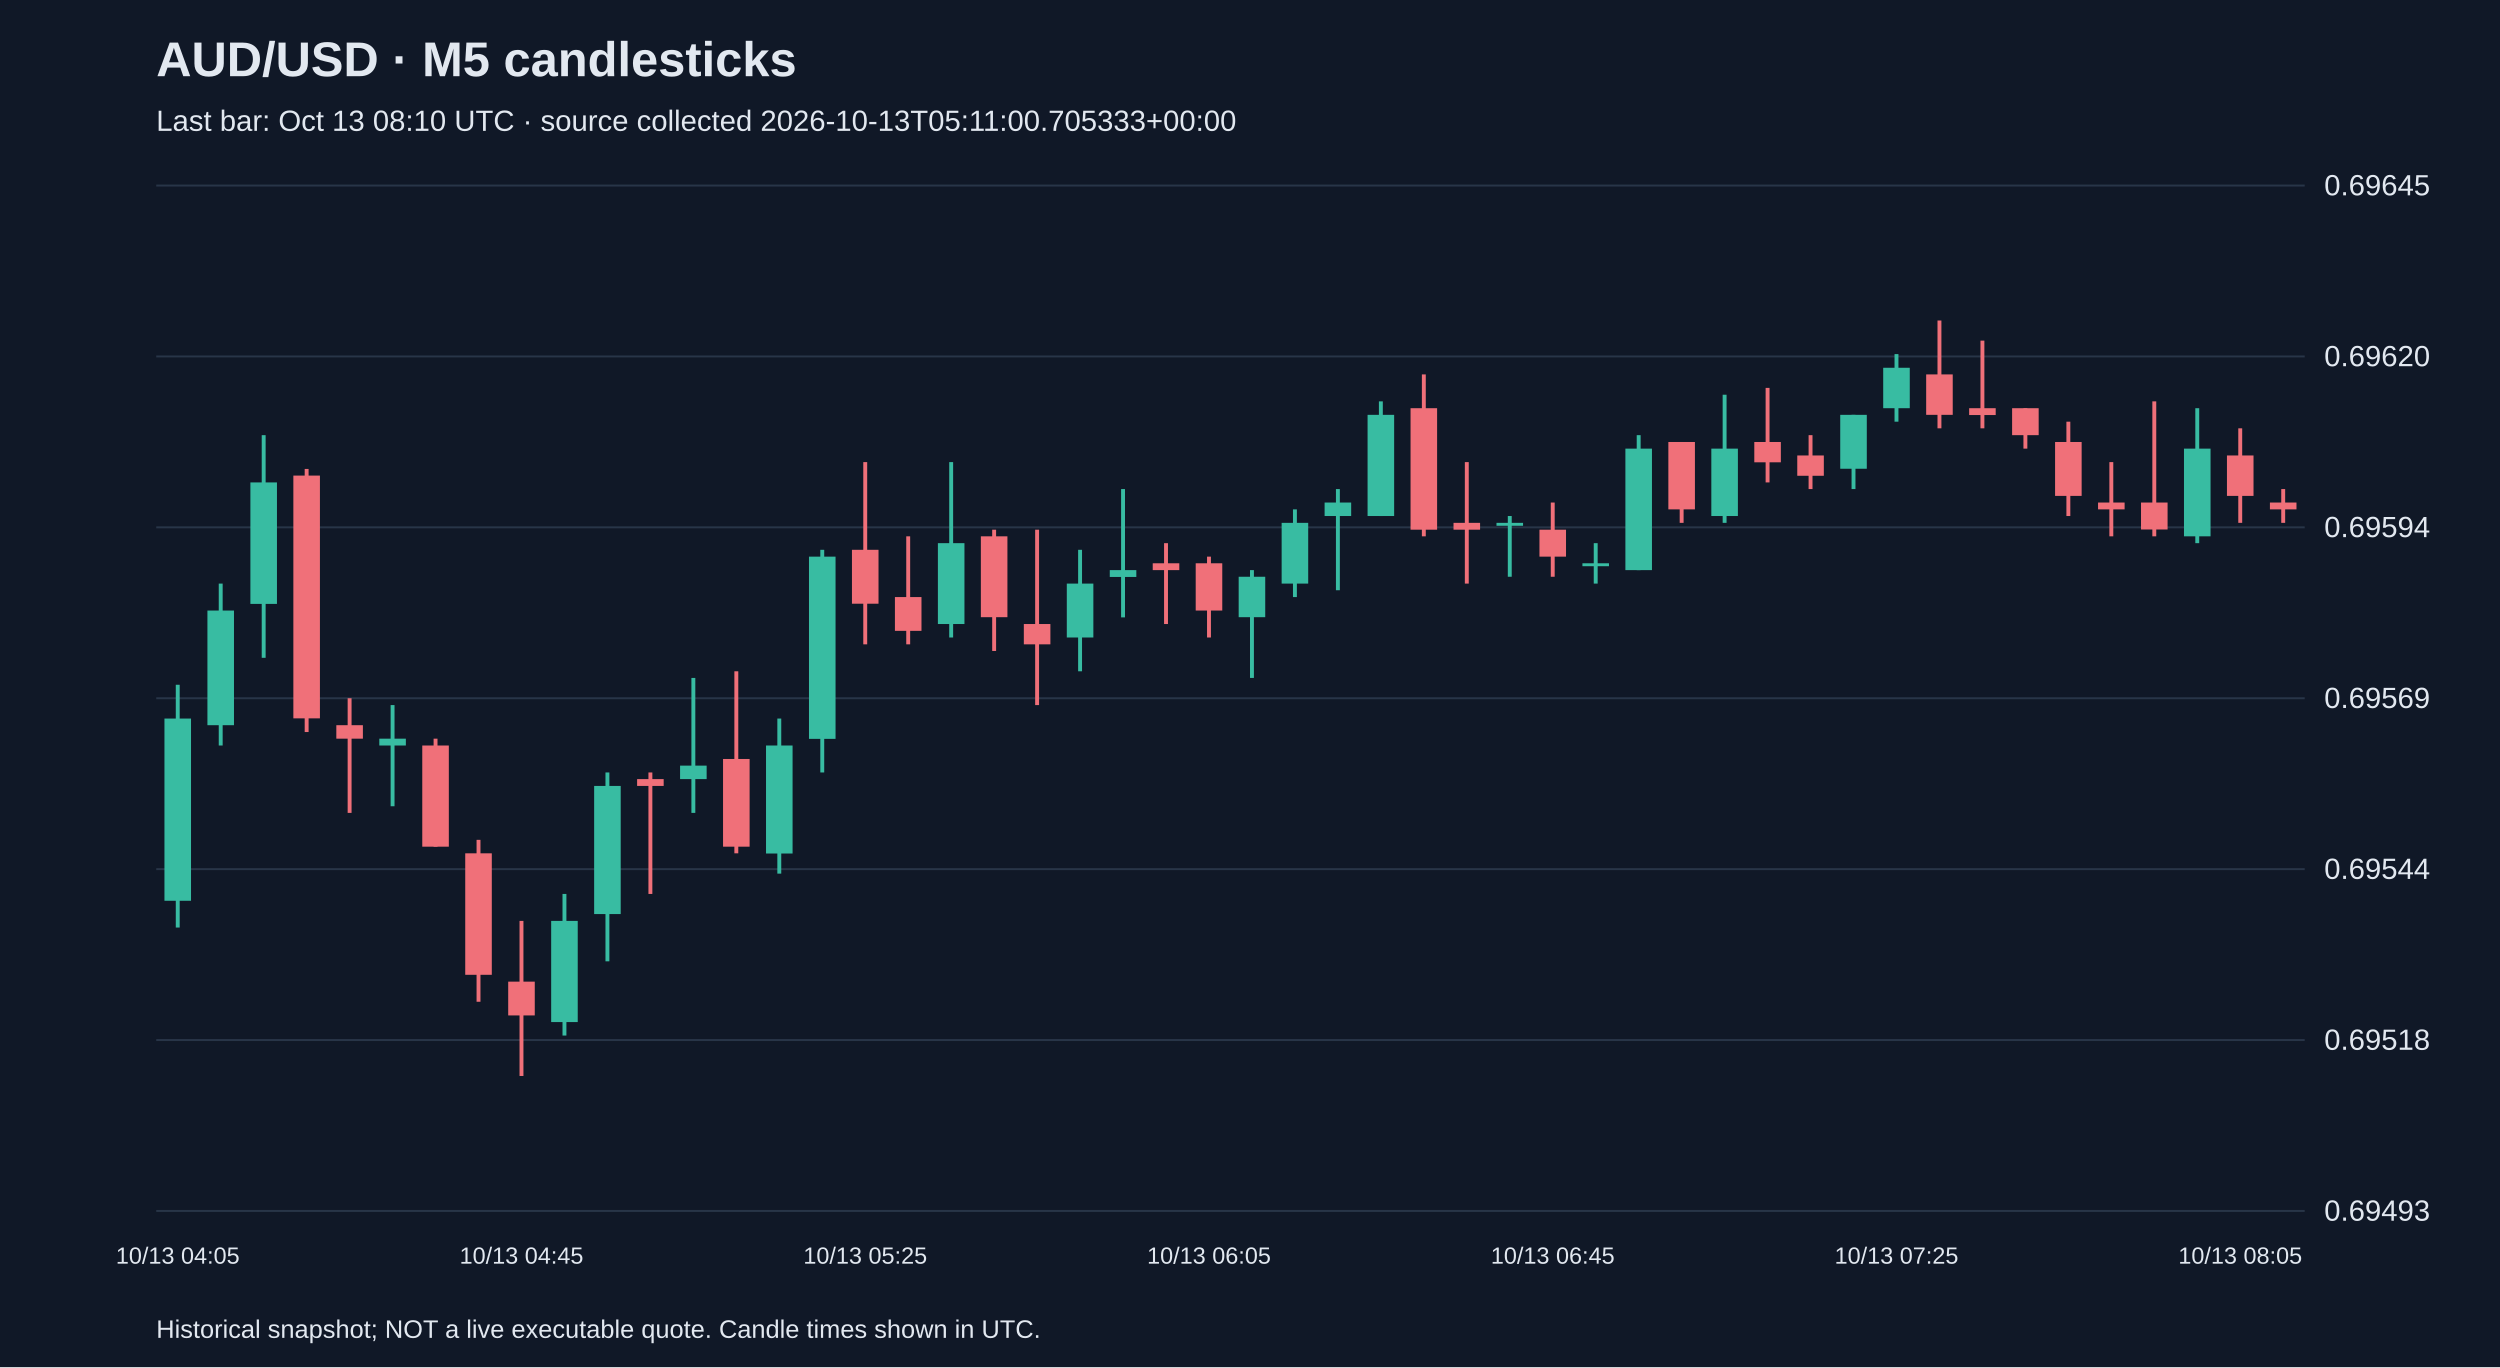
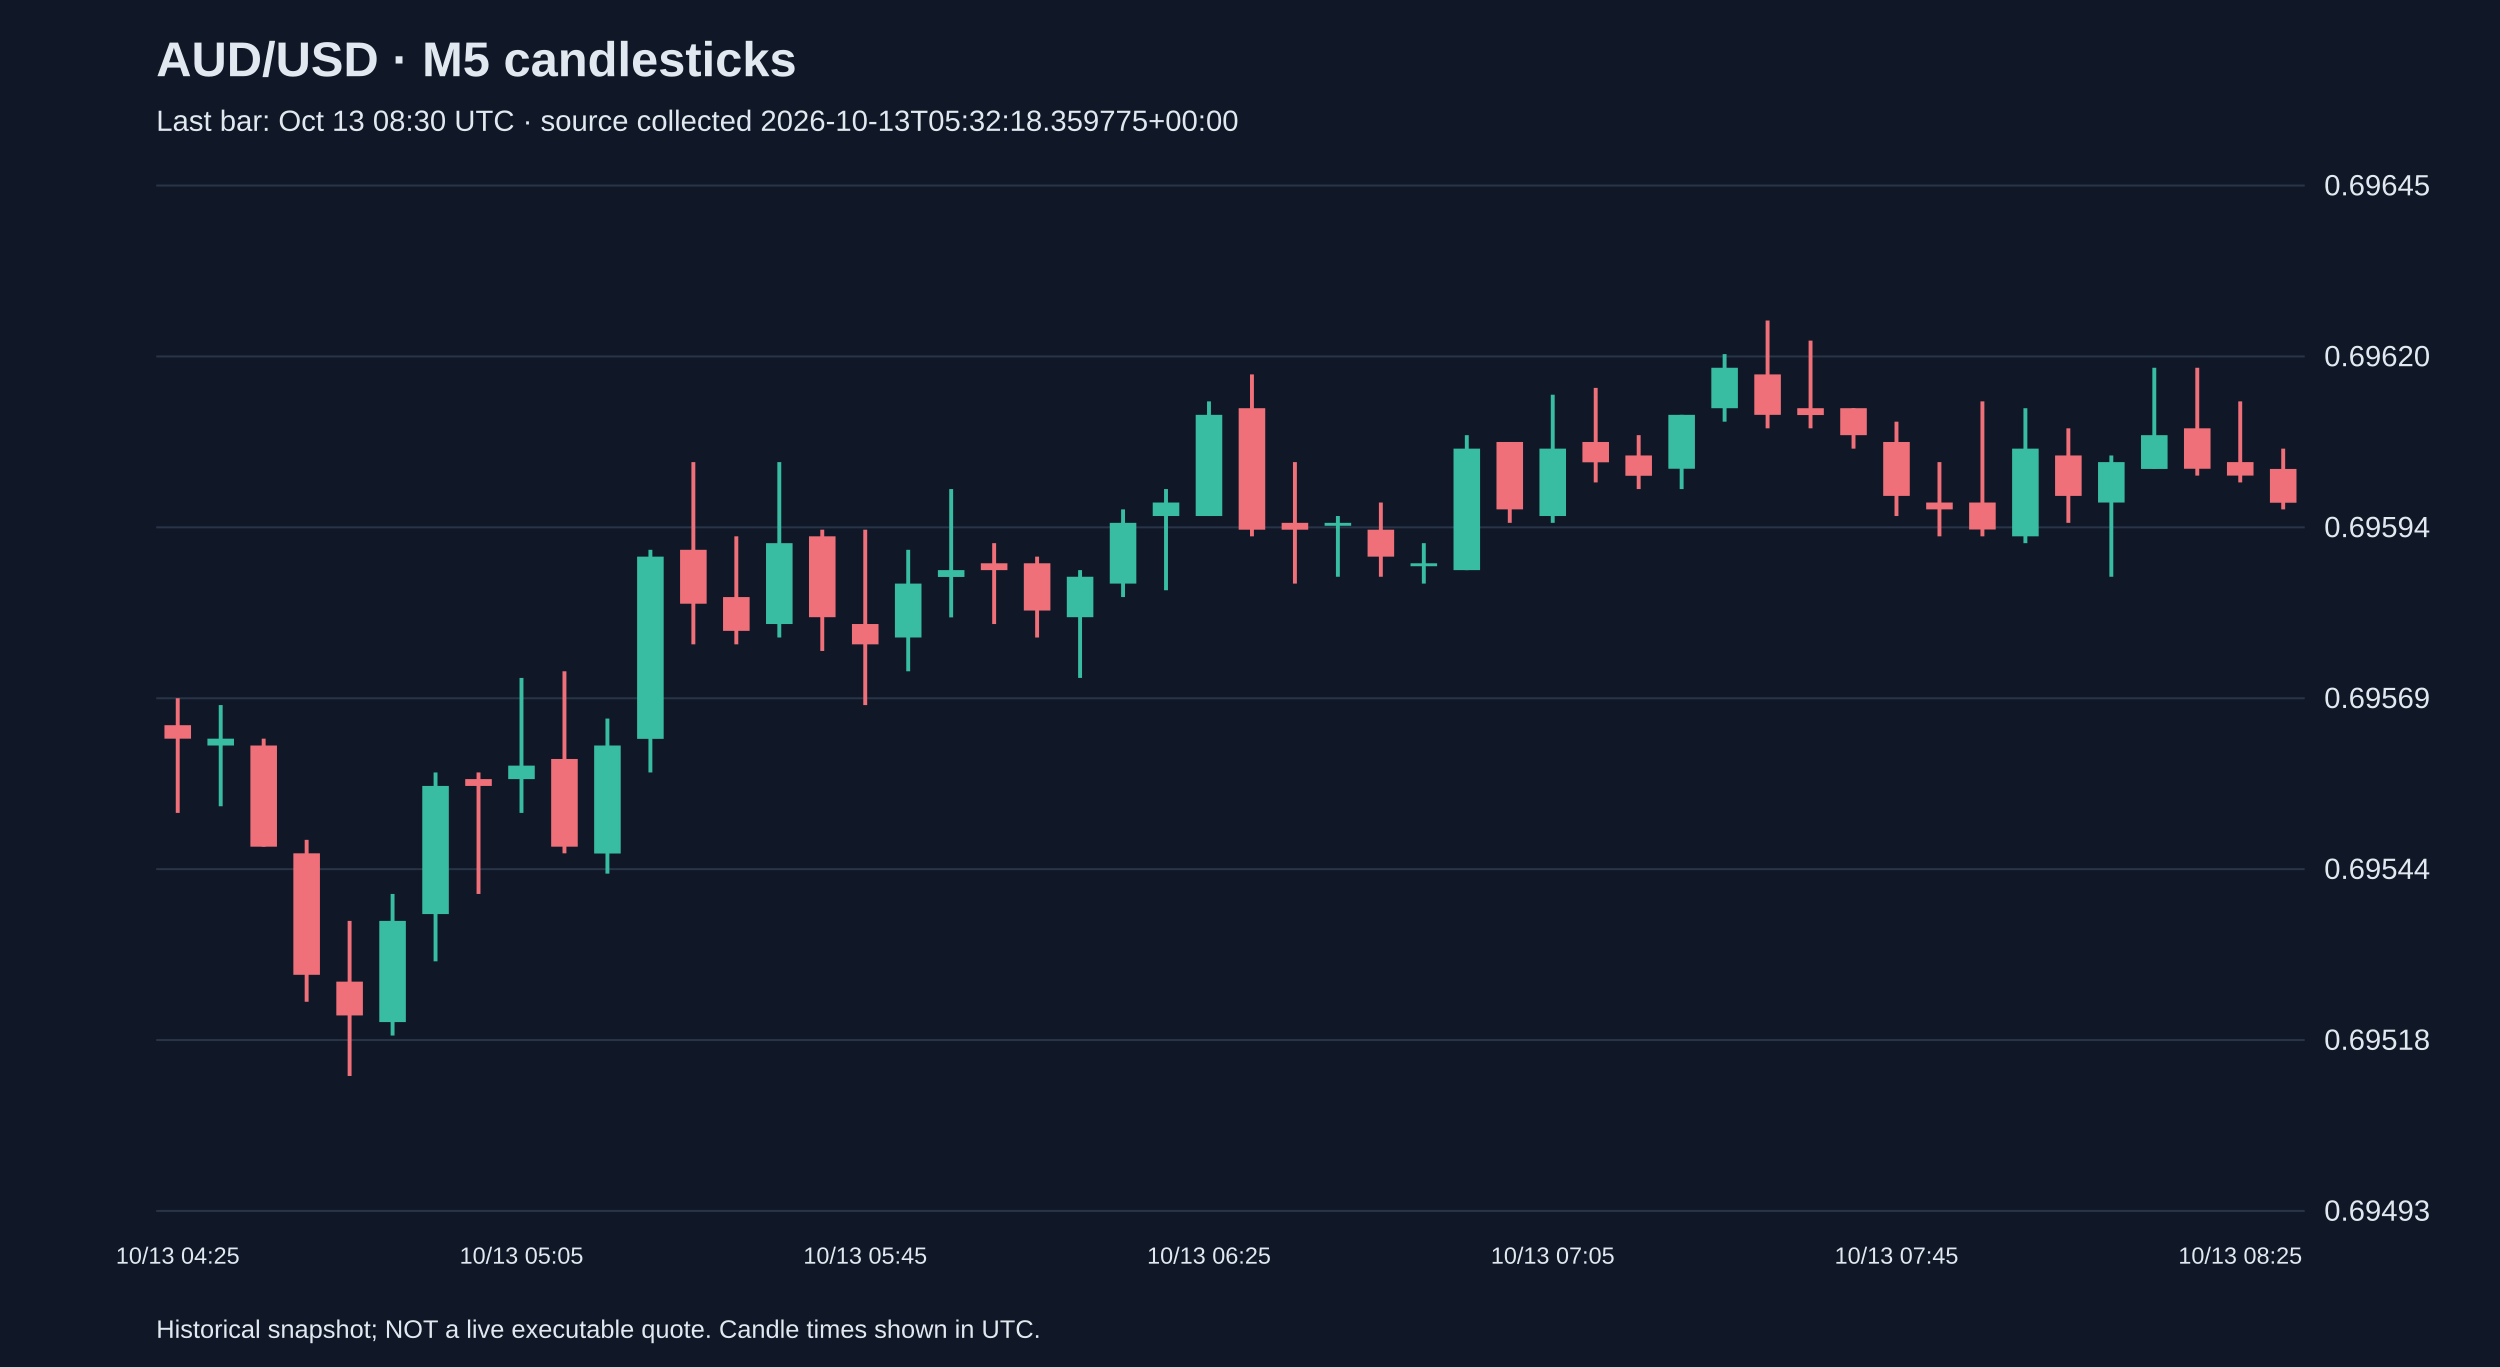
<svg xmlns="http://www.w3.org/2000/svg" viewBox="0 0 1280 700">
  <rect width="100%" height="100%" fill="#101827" />
  <style>text{font-family:Arial,sans-serif;fill:#e2e8f0}</style>
  <text x="80" y="39" font-size="25" font-weight="bold">AUD/USD · M5 candlesticks</text>
-   <text x="80" y="67" font-size="15" fill="#a6b1c5">Last bar: Oct 13 08:10 UTC · source collected 2026-10-13T05:11:00.705333+00:00</text>
+   <text x="80" y="67" font-size="15" fill="#a6b1c5">Last bar: Oct 13 08:30 UTC · source collected 2026-10-13T05:32:18.359775+00:00</text>
  <line x1="80" y1="620.0" x2="1180" y2="620.0" stroke="#283548" />
  <text x="1190" y="625.0" font-size="15">0.69493</text>
  <line x1="80" y1="532.5" x2="1180" y2="532.5" stroke="#283548" />
  <text x="1190" y="537.5" font-size="15">0.69518</text>
  <line x1="80" y1="445.0" x2="1180" y2="445.0" stroke="#283548" />
  <text x="1190" y="450.0" font-size="15">0.69544</text>
  <line x1="80" y1="357.5" x2="1180" y2="357.5" stroke="#283548" />
  <text x="1190" y="362.5" font-size="15">0.69569</text>
  <line x1="80" y1="270.0" x2="1180" y2="270.0" stroke="#283548" />
  <text x="1190" y="275.0" font-size="15">0.69594</text>
  <line x1="80" y1="182.5" x2="1180" y2="182.5" stroke="#283548" />
  <text x="1190" y="187.5" font-size="15">0.69620</text>
  <line x1="80" y1="95.0" x2="1180" y2="95.0" stroke="#283548" />
  <text x="1190" y="100.0" font-size="15">0.69645</text>
-   <line x1="91.0" y1="350.6" x2="91.0" y2="474.9" stroke="#38bca2" stroke-width="2" />
-   <rect x="84.2" y="367.9" width="13.6" height="93.3" fill="#38bca2" />
-   <text x="91.0" y="647" text-anchor="middle" font-size="12">10/13 04:05</text>
-   <line x1="113.0" y1="298.8" x2="113.0" y2="381.7" stroke="#38bca2" stroke-width="2" />
-   <rect x="106.2" y="312.6" width="13.6" height="58.7" fill="#38bca2" />
-   <line x1="135.0" y1="222.8" x2="135.0" y2="336.8" stroke="#38bca2" stroke-width="2" />
-   <rect x="128.2" y="247.0" width="13.6" height="62.2" fill="#38bca2" />
-   <line x1="157.0" y1="240.1" x2="157.0" y2="374.8" stroke="#f07079" stroke-width="2" />
-   <rect x="150.2" y="243.5" width="13.6" height="124.3" fill="#f07079" />
-   <line x1="179.0" y1="357.5" x2="179.0" y2="416.2" stroke="#f07079" stroke-width="2" />
-   <rect x="172.2" y="371.3" width="13.6" height="6.9" fill="#f07079" />
-   <line x1="201.0" y1="361.0" x2="201.0" y2="412.8" stroke="#38bca2" stroke-width="2" />
-   <rect x="194.2" y="378.2" width="13.6" height="3.5" fill="#38bca2" />
-   <line x1="223.0" y1="378.2" x2="223.0" y2="433.5" stroke="#f07079" stroke-width="2" />
-   <rect x="216.2" y="381.7" width="13.6" height="51.8" fill="#f07079" />
-   <line x1="245.0" y1="430.0" x2="245.0" y2="512.9" stroke="#f07079" stroke-width="2" />
-   <rect x="238.2" y="436.9" width="13.6" height="62.2" fill="#f07079" />
-   <line x1="267.0" y1="471.5" x2="267.0" y2="550.9" stroke="#f07079" stroke-width="2" />
-   <rect x="260.2" y="502.6" width="13.6" height="17.3" fill="#f07079" />
-   <text x="267.0" y="647" text-anchor="middle" font-size="12">10/13 04:45</text>
-   <line x1="289.0" y1="457.7" x2="289.0" y2="530.2" stroke="#38bca2" stroke-width="2" />
-   <rect x="282.2" y="471.5" width="13.6" height="51.8" fill="#38bca2" />
-   <line x1="311.0" y1="395.5" x2="311.0" y2="492.2" stroke="#38bca2" stroke-width="2" />
-   <rect x="304.2" y="402.4" width="13.6" height="65.6" fill="#38bca2" />
-   <line x1="333.0" y1="395.5" x2="333.0" y2="457.7" stroke="#f07079" stroke-width="2" />
-   <rect x="326.2" y="398.9" width="13.6" height="3.5" fill="#f07079" />
-   <line x1="355.0" y1="347.1" x2="355.0" y2="416.2" stroke="#38bca2" stroke-width="2" />
-   <rect x="348.2" y="392.0" width="13.6" height="6.9" fill="#38bca2" />
-   <line x1="377.0" y1="343.7" x2="377.0" y2="436.9" stroke="#f07079" stroke-width="2" />
-   <rect x="370.2" y="388.6" width="13.6" height="44.9" fill="#f07079" />
-   <line x1="399.0" y1="367.9" x2="399.0" y2="447.3" stroke="#38bca2" stroke-width="2" />
-   <rect x="392.2" y="381.7" width="13.6" height="55.3" fill="#38bca2" />
-   <line x1="421.0" y1="281.5" x2="421.0" y2="395.5" stroke="#38bca2" stroke-width="2" />
-   <rect x="414.2" y="285.0" width="13.6" height="93.3" fill="#38bca2" />
-   <line x1="443.0" y1="236.6" x2="443.0" y2="329.9" stroke="#f07079" stroke-width="2" />
-   <rect x="436.2" y="281.5" width="13.6" height="27.6" fill="#f07079" />
-   <text x="443.0" y="647" text-anchor="middle" font-size="12">10/13 05:25</text>
-   <line x1="465.0" y1="274.6" x2="465.0" y2="329.9" stroke="#f07079" stroke-width="2" />
-   <rect x="458.2" y="305.7" width="13.6" height="17.3" fill="#f07079" />
-   <line x1="487.0" y1="236.6" x2="487.0" y2="326.4" stroke="#38bca2" stroke-width="2" />
-   <rect x="480.2" y="278.1" width="13.6" height="41.4" fill="#38bca2" />
-   <line x1="509.0" y1="271.2" x2="509.0" y2="333.3" stroke="#f07079" stroke-width="2" />
-   <rect x="502.2" y="274.6" width="13.6" height="41.4" fill="#f07079" />
-   <line x1="531.0" y1="271.2" x2="531.0" y2="361.0" stroke="#f07079" stroke-width="2" />
-   <rect x="524.2" y="319.5" width="13.6" height="10.4" fill="#f07079" />
-   <line x1="553.0" y1="281.5" x2="553.0" y2="343.7" stroke="#38bca2" stroke-width="2" />
-   <rect x="546.2" y="298.8" width="13.6" height="27.6" fill="#38bca2" />
-   <line x1="575.0" y1="250.4" x2="575.0" y2="316.1" stroke="#38bca2" stroke-width="2" />
-   <rect x="568.2" y="291.9" width="13.6" height="3.5" fill="#38bca2" />
-   <line x1="597.0" y1="278.1" x2="597.0" y2="319.5" stroke="#f07079" stroke-width="2" />
-   <rect x="590.2" y="288.4" width="13.6" height="3.5" fill="#f07079" />
-   <line x1="619.0" y1="285.0" x2="619.0" y2="326.4" stroke="#f07079" stroke-width="2" />
-   <rect x="612.2" y="288.4" width="13.6" height="24.2" fill="#f07079" />
-   <text x="619.0" y="647" text-anchor="middle" font-size="12">10/13 06:05</text>
-   <line x1="641.0" y1="291.9" x2="641.0" y2="347.1" stroke="#38bca2" stroke-width="2" />
-   <rect x="634.2" y="295.3" width="13.6" height="20.7" fill="#38bca2" />
-   <line x1="663.0" y1="260.8" x2="663.0" y2="305.7" stroke="#38bca2" stroke-width="2" />
-   <rect x="656.2" y="267.7" width="13.6" height="31.1" fill="#38bca2" />
-   <line x1="685.0" y1="250.4" x2="685.0" y2="302.2" stroke="#38bca2" stroke-width="2" />
-   <rect x="678.2" y="257.3" width="13.6" height="6.9" fill="#38bca2" />
-   <line x1="707.0" y1="205.5" x2="707.0" y2="264.2" stroke="#38bca2" stroke-width="2" />
-   <rect x="700.2" y="212.4" width="13.6" height="51.8" fill="#38bca2" />
-   <line x1="729.0" y1="191.7" x2="729.0" y2="274.6" stroke="#f07079" stroke-width="2" />
-   <rect x="722.2" y="209.0" width="13.6" height="62.2" fill="#f07079" />
-   <line x1="751.0" y1="236.6" x2="751.0" y2="298.8" stroke="#f07079" stroke-width="2" />
-   <rect x="744.2" y="267.7" width="13.6" height="3.5" fill="#f07079" />
-   <line x1="773.0" y1="264.2" x2="773.0" y2="295.3" stroke="#38bca2" stroke-width="2" />
-   <rect x="766.2" y="267.7" width="13.6" height="1.5" fill="#38bca2" />
-   <line x1="795.0" y1="257.3" x2="795.0" y2="295.3" stroke="#f07079" stroke-width="2" />
-   <rect x="788.2" y="271.2" width="13.6" height="13.8" fill="#f07079" />
-   <text x="795.0" y="647" text-anchor="middle" font-size="12">10/13 06:45</text>
-   <line x1="817.0" y1="278.1" x2="817.0" y2="298.8" stroke="#38bca2" stroke-width="2" />
-   <rect x="810.2" y="288.4" width="13.6" height="1.5" fill="#38bca2" />
-   <line x1="839.0" y1="222.8" x2="839.0" y2="291.9" stroke="#38bca2" stroke-width="2" />
-   <rect x="832.2" y="229.7" width="13.6" height="62.2" fill="#38bca2" />
-   <line x1="861.0" y1="226.3" x2="861.0" y2="267.7" stroke="#f07079" stroke-width="2" />
-   <rect x="854.2" y="226.3" width="13.6" height="34.5" fill="#f07079" />
-   <line x1="883.0" y1="202.1" x2="883.0" y2="267.7" stroke="#38bca2" stroke-width="2" />
-   <rect x="876.2" y="229.7" width="13.6" height="34.5" fill="#38bca2" />
-   <line x1="905.0" y1="198.6" x2="905.0" y2="247.0" stroke="#f07079" stroke-width="2" />
-   <rect x="898.2" y="226.3" width="13.6" height="10.4" fill="#f07079" />
-   <line x1="927.0" y1="222.8" x2="927.0" y2="250.4" stroke="#f07079" stroke-width="2" />
-   <rect x="920.2" y="233.2" width="13.6" height="10.4" fill="#f07079" />
-   <line x1="949.0" y1="212.4" x2="949.0" y2="250.4" stroke="#38bca2" stroke-width="2" />
-   <rect x="942.2" y="212.4" width="13.6" height="27.6" fill="#38bca2" />
-   <line x1="971.0" y1="181.3" x2="971.0" y2="215.9" stroke="#38bca2" stroke-width="2" />
-   <rect x="964.2" y="188.3" width="13.6" height="20.7" fill="#38bca2" />
-   <text x="971.0" y="647" text-anchor="middle" font-size="12">10/13 07:25</text>
-   <line x1="993.0" y1="164.1" x2="993.0" y2="219.3" stroke="#f07079" stroke-width="2" />
-   <rect x="986.2" y="191.7" width="13.6" height="20.7" fill="#f07079" />
-   <line x1="1015.0" y1="174.4" x2="1015.0" y2="219.3" stroke="#f07079" stroke-width="2" />
-   <rect x="1008.2" y="209.0" width="13.6" height="3.5" fill="#f07079" />
-   <line x1="1037.0" y1="209.0" x2="1037.0" y2="229.7" stroke="#f07079" stroke-width="2" />
-   <rect x="1030.2" y="209.0" width="13.6" height="13.8" fill="#f07079" />
-   <line x1="1059.0" y1="215.9" x2="1059.0" y2="264.2" stroke="#f07079" stroke-width="2" />
-   <rect x="1052.2" y="226.3" width="13.6" height="27.6" fill="#f07079" />
-   <line x1="1081.0" y1="236.6" x2="1081.0" y2="274.6" stroke="#f07079" stroke-width="2" />
-   <rect x="1074.2" y="257.3" width="13.6" height="3.5" fill="#f07079" />
-   <line x1="1103.0" y1="205.5" x2="1103.0" y2="274.6" stroke="#f07079" stroke-width="2" />
-   <rect x="1096.2" y="257.3" width="13.6" height="13.8" fill="#f07079" />
-   <line x1="1125.0" y1="209.0" x2="1125.0" y2="278.1" stroke="#38bca2" stroke-width="2" />
-   <rect x="1118.2" y="229.7" width="13.6" height="44.9" fill="#38bca2" />
-   <line x1="1147.0" y1="219.3" x2="1147.0" y2="267.7" stroke="#f07079" stroke-width="2" />
-   <rect x="1140.2" y="233.2" width="13.6" height="20.7" fill="#f07079" />
-   <text x="1147.0" y="647" text-anchor="middle" font-size="12">10/13 08:05</text>
-   <line x1="1169.0" y1="250.4" x2="1169.0" y2="267.7" stroke="#f07079" stroke-width="2" />
-   <rect x="1162.2" y="257.3" width="13.6" height="3.5" fill="#f07079" />
+   <line x1="91.0" y1="357.5" x2="91.0" y2="416.2" stroke="#f07079" stroke-width="2" />
+   <rect x="84.2" y="371.3" width="13.6" height="6.9" fill="#f07079" />
+   <text x="91.0" y="647" text-anchor="middle" font-size="12">10/13 04:25</text>
+   <line x1="113.0" y1="361.0" x2="113.0" y2="412.8" stroke="#38bca2" stroke-width="2" />
+   <rect x="106.2" y="378.2" width="13.6" height="3.5" fill="#38bca2" />
+   <line x1="135.0" y1="378.2" x2="135.0" y2="433.5" stroke="#f07079" stroke-width="2" />
+   <rect x="128.2" y="381.7" width="13.6" height="51.8" fill="#f07079" />
+   <line x1="157.0" y1="430.0" x2="157.0" y2="512.9" stroke="#f07079" stroke-width="2" />
+   <rect x="150.2" y="436.9" width="13.6" height="62.2" fill="#f07079" />
+   <line x1="179.0" y1="471.5" x2="179.0" y2="550.9" stroke="#f07079" stroke-width="2" />
+   <rect x="172.2" y="502.6" width="13.6" height="17.3" fill="#f07079" />
+   <line x1="201.0" y1="457.7" x2="201.0" y2="530.2" stroke="#38bca2" stroke-width="2" />
+   <rect x="194.2" y="471.5" width="13.6" height="51.8" fill="#38bca2" />
+   <line x1="223.0" y1="395.5" x2="223.0" y2="492.2" stroke="#38bca2" stroke-width="2" />
+   <rect x="216.2" y="402.4" width="13.6" height="65.6" fill="#38bca2" />
+   <line x1="245.0" y1="395.5" x2="245.0" y2="457.7" stroke="#f07079" stroke-width="2" />
+   <rect x="238.2" y="398.9" width="13.6" height="3.5" fill="#f07079" />
+   <line x1="267.0" y1="347.1" x2="267.0" y2="416.2" stroke="#38bca2" stroke-width="2" />
+   <rect x="260.2" y="392.0" width="13.6" height="6.9" fill="#38bca2" />
+   <text x="267.0" y="647" text-anchor="middle" font-size="12">10/13 05:05</text>
+   <line x1="289.0" y1="343.7" x2="289.0" y2="436.9" stroke="#f07079" stroke-width="2" />
+   <rect x="282.2" y="388.6" width="13.6" height="44.9" fill="#f07079" />
+   <line x1="311.0" y1="367.9" x2="311.0" y2="447.3" stroke="#38bca2" stroke-width="2" />
+   <rect x="304.2" y="381.7" width="13.6" height="55.3" fill="#38bca2" />
+   <line x1="333.0" y1="281.5" x2="333.0" y2="395.5" stroke="#38bca2" stroke-width="2" />
+   <rect x="326.2" y="285.0" width="13.6" height="93.3" fill="#38bca2" />
+   <line x1="355.0" y1="236.6" x2="355.0" y2="329.9" stroke="#f07079" stroke-width="2" />
+   <rect x="348.2" y="281.5" width="13.6" height="27.6" fill="#f07079" />
+   <line x1="377.0" y1="274.6" x2="377.0" y2="329.9" stroke="#f07079" stroke-width="2" />
+   <rect x="370.2" y="305.7" width="13.6" height="17.3" fill="#f07079" />
+   <line x1="399.0" y1="236.6" x2="399.0" y2="326.4" stroke="#38bca2" stroke-width="2" />
+   <rect x="392.2" y="278.1" width="13.6" height="41.4" fill="#38bca2" />
+   <line x1="421.0" y1="271.2" x2="421.0" y2="333.3" stroke="#f07079" stroke-width="2" />
+   <rect x="414.2" y="274.6" width="13.6" height="41.4" fill="#f07079" />
+   <line x1="443.0" y1="271.2" x2="443.0" y2="361.0" stroke="#f07079" stroke-width="2" />
+   <rect x="436.2" y="319.5" width="13.6" height="10.4" fill="#f07079" />
+   <text x="443.0" y="647" text-anchor="middle" font-size="12">10/13 05:45</text>
+   <line x1="465.0" y1="281.5" x2="465.0" y2="343.7" stroke="#38bca2" stroke-width="2" />
+   <rect x="458.2" y="298.8" width="13.6" height="27.6" fill="#38bca2" />
+   <line x1="487.0" y1="250.4" x2="487.0" y2="316.1" stroke="#38bca2" stroke-width="2" />
+   <rect x="480.2" y="291.9" width="13.6" height="3.5" fill="#38bca2" />
+   <line x1="509.0" y1="278.1" x2="509.0" y2="319.5" stroke="#f07079" stroke-width="2" />
+   <rect x="502.2" y="288.4" width="13.6" height="3.5" fill="#f07079" />
+   <line x1="531.0" y1="285.0" x2="531.0" y2="326.4" stroke="#f07079" stroke-width="2" />
+   <rect x="524.2" y="288.4" width="13.6" height="24.2" fill="#f07079" />
+   <line x1="553.0" y1="291.9" x2="553.0" y2="347.1" stroke="#38bca2" stroke-width="2" />
+   <rect x="546.2" y="295.3" width="13.6" height="20.7" fill="#38bca2" />
+   <line x1="575.0" y1="260.8" x2="575.0" y2="305.7" stroke="#38bca2" stroke-width="2" />
+   <rect x="568.2" y="267.7" width="13.6" height="31.1" fill="#38bca2" />
+   <line x1="597.0" y1="250.4" x2="597.0" y2="302.2" stroke="#38bca2" stroke-width="2" />
+   <rect x="590.2" y="257.3" width="13.6" height="6.9" fill="#38bca2" />
+   <line x1="619.0" y1="205.5" x2="619.0" y2="264.2" stroke="#38bca2" stroke-width="2" />
+   <rect x="612.2" y="212.4" width="13.6" height="51.8" fill="#38bca2" />
+   <text x="619.0" y="647" text-anchor="middle" font-size="12">10/13 06:25</text>
+   <line x1="641.0" y1="191.7" x2="641.0" y2="274.6" stroke="#f07079" stroke-width="2" />
+   <rect x="634.2" y="209.0" width="13.6" height="62.2" fill="#f07079" />
+   <line x1="663.0" y1="236.6" x2="663.0" y2="298.8" stroke="#f07079" stroke-width="2" />
+   <rect x="656.2" y="267.7" width="13.6" height="3.5" fill="#f07079" />
+   <line x1="685.0" y1="264.2" x2="685.0" y2="295.3" stroke="#38bca2" stroke-width="2" />
+   <rect x="678.2" y="267.7" width="13.6" height="1.5" fill="#38bca2" />
+   <line x1="707.0" y1="257.3" x2="707.0" y2="295.3" stroke="#f07079" stroke-width="2" />
+   <rect x="700.2" y="271.2" width="13.6" height="13.8" fill="#f07079" />
+   <line x1="729.0" y1="278.1" x2="729.0" y2="298.8" stroke="#38bca2" stroke-width="2" />
+   <rect x="722.2" y="288.4" width="13.6" height="1.5" fill="#38bca2" />
+   <line x1="751.0" y1="222.8" x2="751.0" y2="291.9" stroke="#38bca2" stroke-width="2" />
+   <rect x="744.2" y="229.7" width="13.6" height="62.2" fill="#38bca2" />
+   <line x1="773.0" y1="226.3" x2="773.0" y2="267.7" stroke="#f07079" stroke-width="2" />
+   <rect x="766.2" y="226.3" width="13.6" height="34.5" fill="#f07079" />
+   <line x1="795.0" y1="202.1" x2="795.0" y2="267.7" stroke="#38bca2" stroke-width="2" />
+   <rect x="788.2" y="229.7" width="13.6" height="34.5" fill="#38bca2" />
+   <text x="795.0" y="647" text-anchor="middle" font-size="12">10/13 07:05</text>
+   <line x1="817.0" y1="198.6" x2="817.0" y2="247.0" stroke="#f07079" stroke-width="2" />
+   <rect x="810.2" y="226.3" width="13.6" height="10.4" fill="#f07079" />
+   <line x1="839.0" y1="222.8" x2="839.0" y2="250.4" stroke="#f07079" stroke-width="2" />
+   <rect x="832.2" y="233.2" width="13.6" height="10.4" fill="#f07079" />
+   <line x1="861.0" y1="212.4" x2="861.0" y2="250.4" stroke="#38bca2" stroke-width="2" />
+   <rect x="854.2" y="212.4" width="13.6" height="27.6" fill="#38bca2" />
+   <line x1="883.0" y1="181.3" x2="883.0" y2="215.9" stroke="#38bca2" stroke-width="2" />
+   <rect x="876.2" y="188.3" width="13.6" height="20.7" fill="#38bca2" />
+   <line x1="905.0" y1="164.1" x2="905.0" y2="219.3" stroke="#f07079" stroke-width="2" />
+   <rect x="898.2" y="191.7" width="13.6" height="20.7" fill="#f07079" />
+   <line x1="927.0" y1="174.4" x2="927.0" y2="219.3" stroke="#f07079" stroke-width="2" />
+   <rect x="920.2" y="209.0" width="13.6" height="3.5" fill="#f07079" />
+   <line x1="949.0" y1="209.0" x2="949.0" y2="229.7" stroke="#f07079" stroke-width="2" />
+   <rect x="942.2" y="209.0" width="13.6" height="13.8" fill="#f07079" />
+   <line x1="971.0" y1="215.9" x2="971.0" y2="264.2" stroke="#f07079" stroke-width="2" />
+   <rect x="964.2" y="226.3" width="13.6" height="27.6" fill="#f07079" />
+   <text x="971.0" y="647" text-anchor="middle" font-size="12">10/13 07:45</text>
+   <line x1="993.0" y1="236.6" x2="993.0" y2="274.6" stroke="#f07079" stroke-width="2" />
+   <rect x="986.2" y="257.3" width="13.6" height="3.5" fill="#f07079" />
+   <line x1="1015.0" y1="205.5" x2="1015.0" y2="274.6" stroke="#f07079" stroke-width="2" />
+   <rect x="1008.2" y="257.3" width="13.6" height="13.8" fill="#f07079" />
+   <line x1="1037.0" y1="209.0" x2="1037.0" y2="278.1" stroke="#38bca2" stroke-width="2" />
+   <rect x="1030.2" y="229.7" width="13.6" height="44.9" fill="#38bca2" />
+   <line x1="1059.0" y1="219.3" x2="1059.0" y2="267.7" stroke="#f07079" stroke-width="2" />
+   <rect x="1052.2" y="233.2" width="13.6" height="20.7" fill="#f07079" />
+   <line x1="1081.0" y1="233.2" x2="1081.0" y2="295.3" stroke="#38bca2" stroke-width="2" />
+   <rect x="1074.2" y="236.6" width="13.6" height="20.7" fill="#38bca2" />
+   <line x1="1103.0" y1="188.3" x2="1103.0" y2="240.1" stroke="#38bca2" stroke-width="2" />
+   <rect x="1096.2" y="222.8" width="13.6" height="17.3" fill="#38bca2" />
+   <line x1="1125.0" y1="188.3" x2="1125.0" y2="243.5" stroke="#f07079" stroke-width="2" />
+   <rect x="1118.2" y="219.3" width="13.6" height="20.7" fill="#f07079" />
+   <line x1="1147.0" y1="205.5" x2="1147.0" y2="247.0" stroke="#f07079" stroke-width="2" />
+   <rect x="1140.2" y="236.6" width="13.6" height="6.9" fill="#f07079" />
+   <text x="1147.0" y="647" text-anchor="middle" font-size="12">10/13 08:25</text>
+   <line x1="1169.0" y1="229.7" x2="1169.0" y2="260.8" stroke="#f07079" stroke-width="2" />
+   <rect x="1162.2" y="240.1" width="13.6" height="17.3" fill="#f07079" />
  <text x="80" y="685" font-size="13">Historical snapshot; NOT a live executable quote. Candle times shown in UTC.</text>
</svg>
